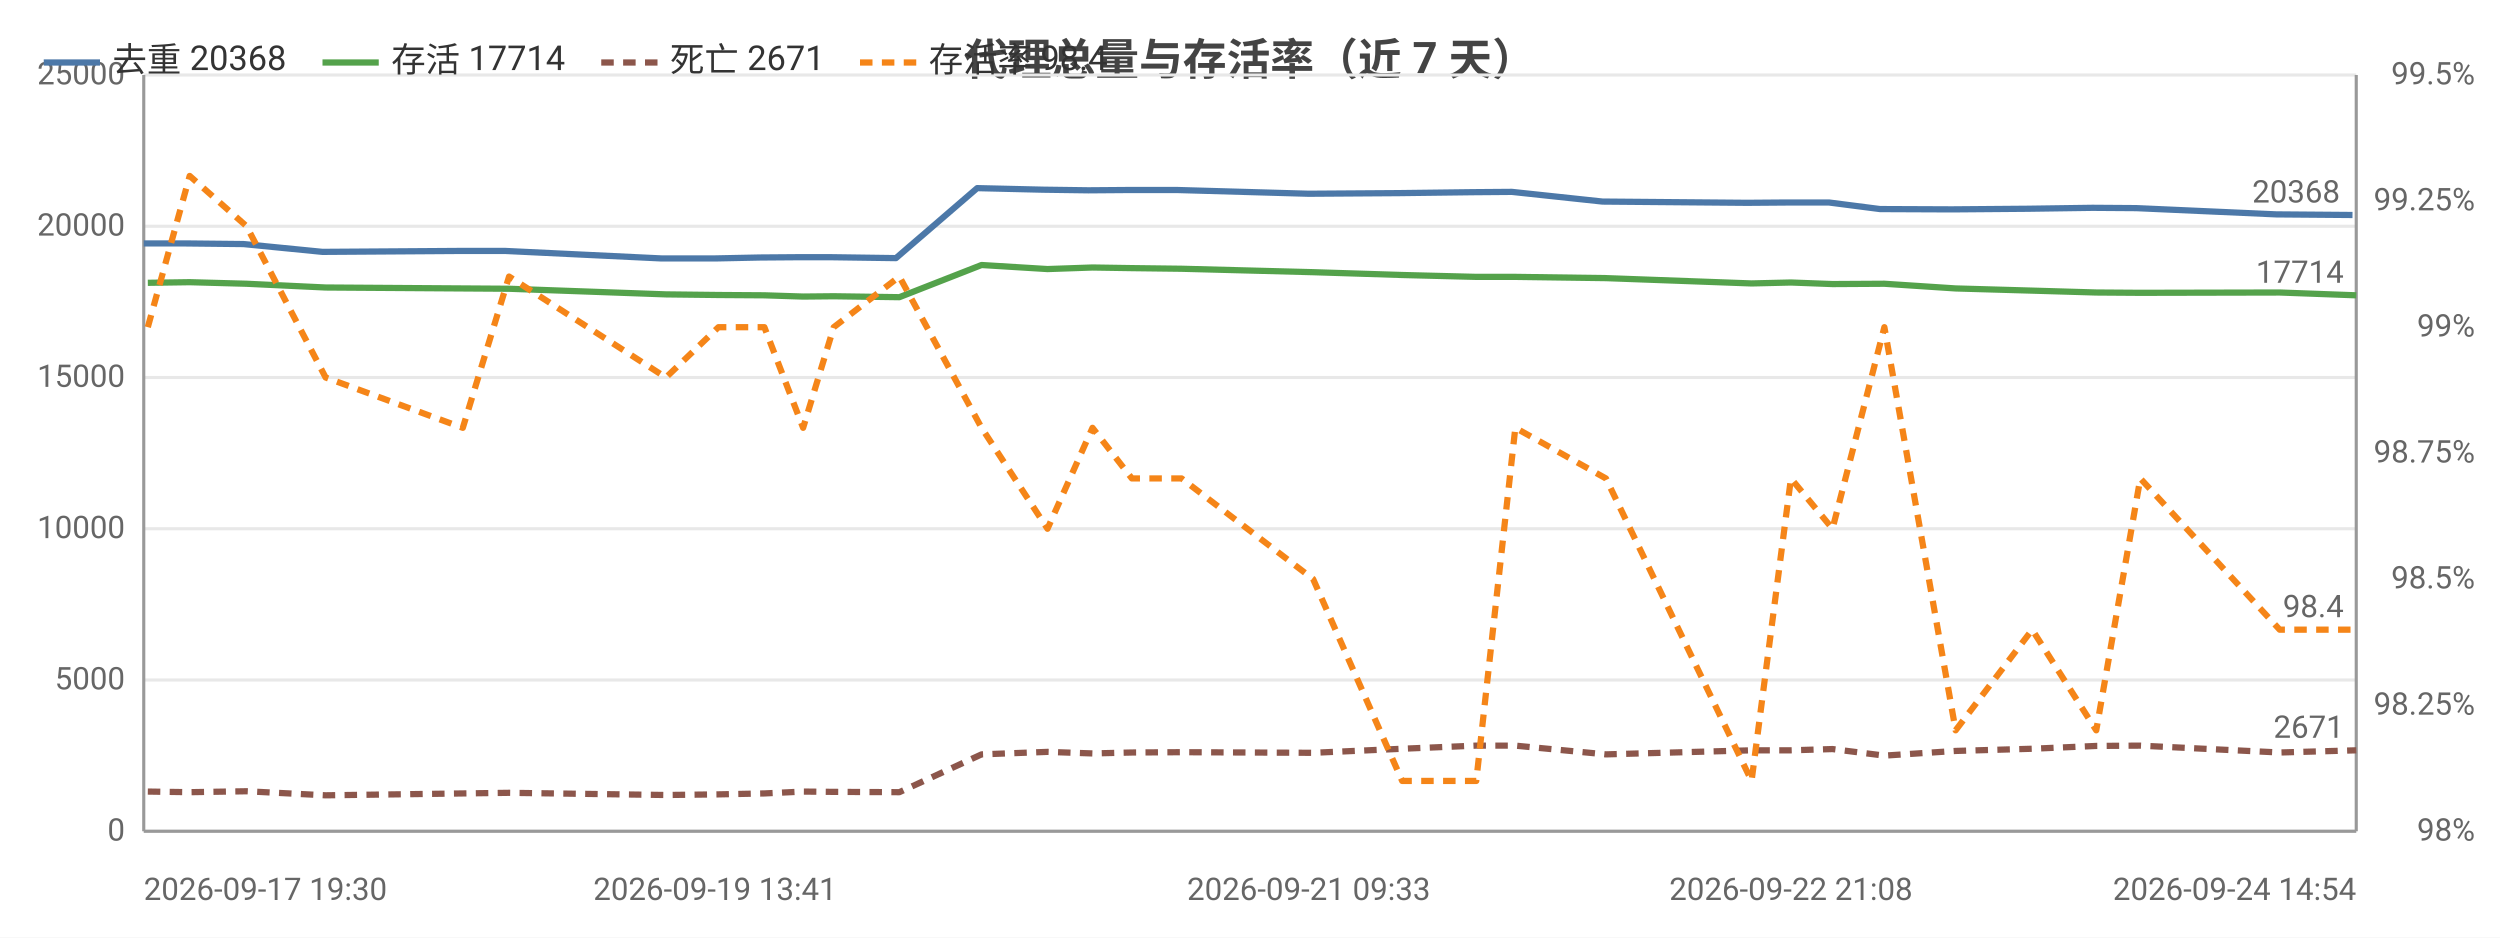
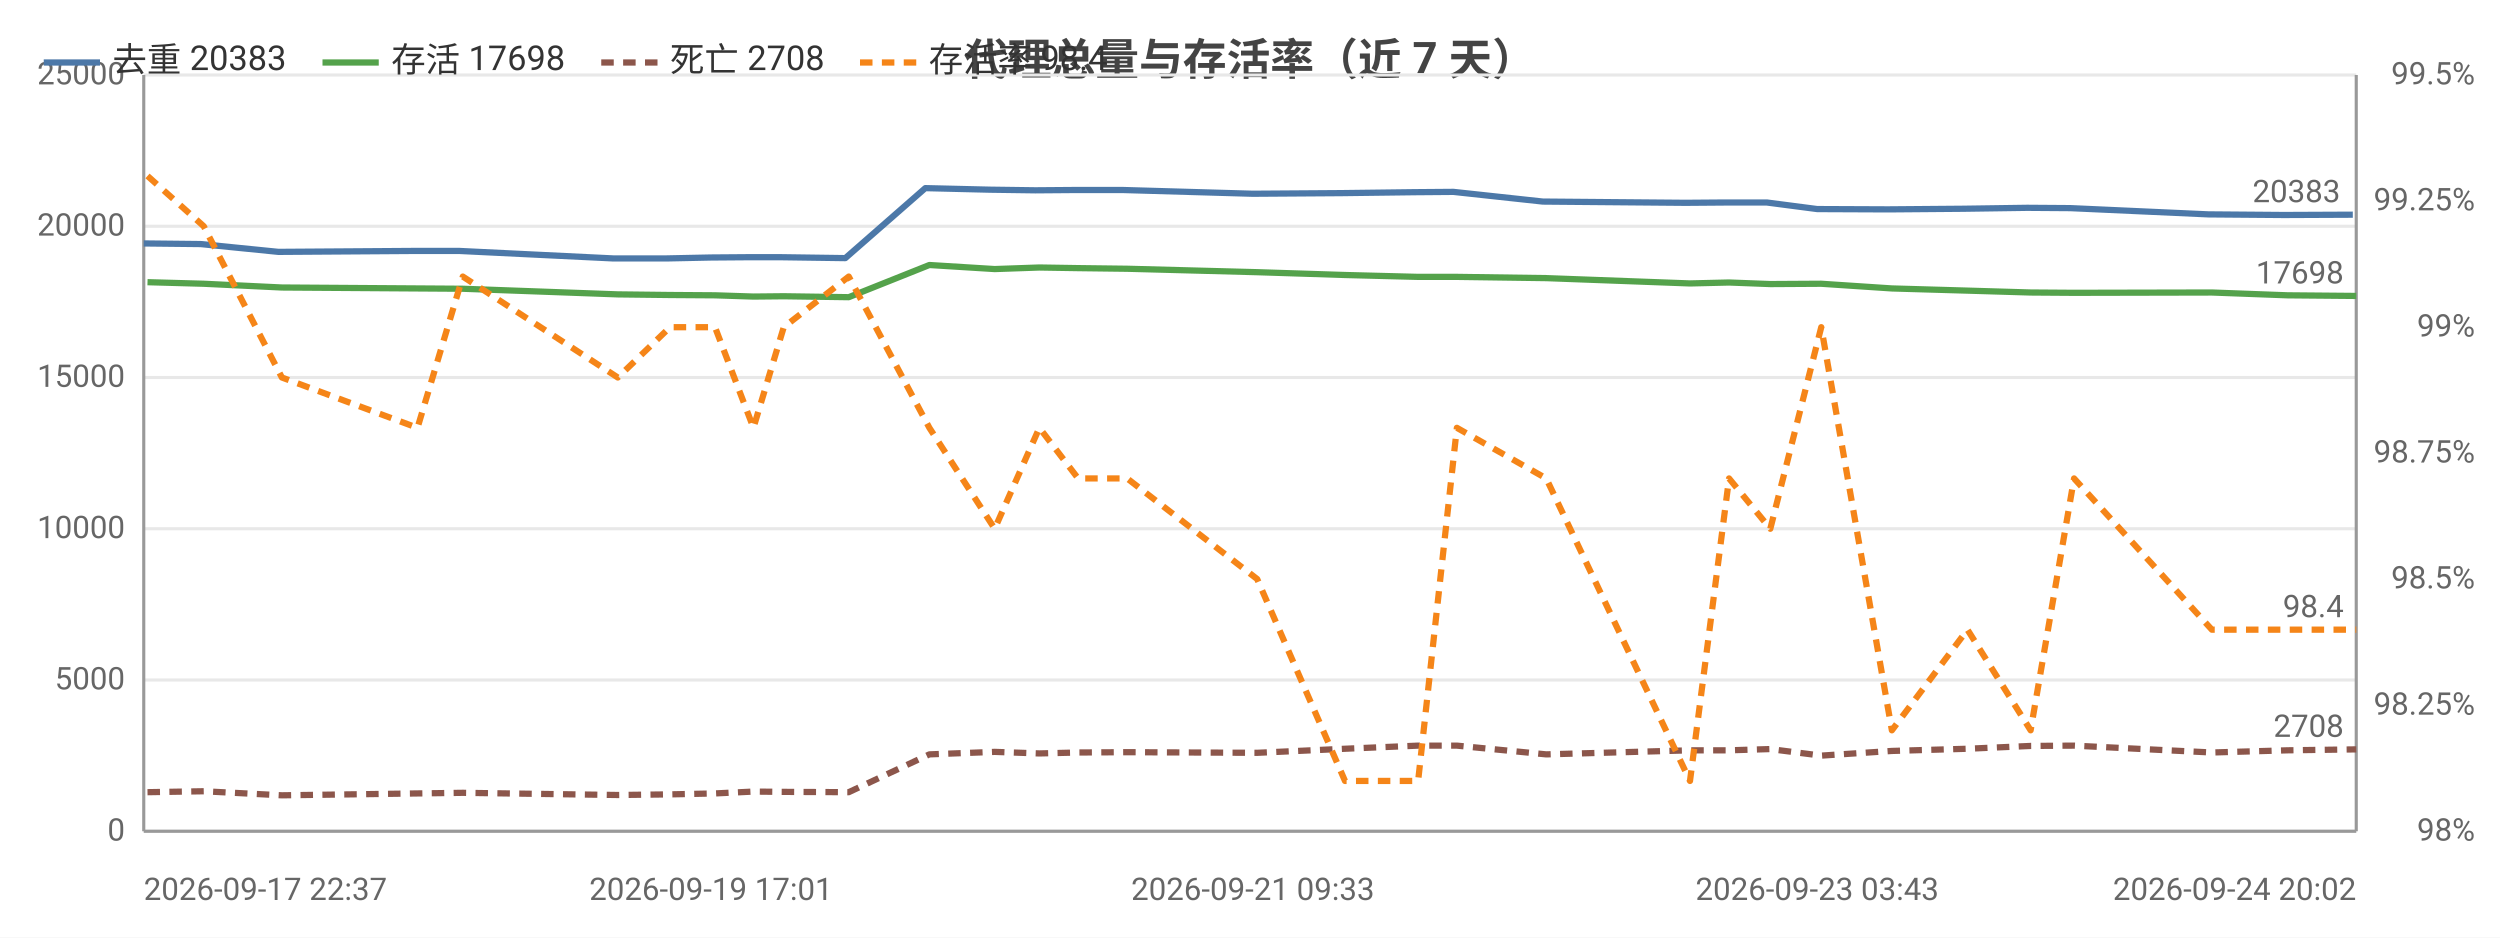
<svg xmlns="http://www.w3.org/2000/svg" width="800" height="300" viewBox="0 0 800 300">
  <rect width="800" height="300" fill="#ffffff" />
  <style>text{font-family:system-ui,-apple-system,'Segoe UI',Roboto,'PingFang SC','Microsoft YaHei','Noto Sans CJK SC',sans-serif}.g{stroke:#e8e8e8;stroke-width:1}.a{stroke:#999;stroke-width:1}.t{font-size:10px;fill:#666}.m{font-size:10px;text-anchor:middle;fill:#666}.e{font-size:10px;text-anchor:end;fill:#666}.l{font-size:11px;fill:#333}.tt{font-size:14px;font-weight:600;text-anchor:middle;fill:#444}.em{font-size:13px;text-anchor:middle;fill:#999}</style>
  <text class="tt" x="400.0" y="24">代理总量与存活率（近 7 天）</text>
  <line class="g" x1="46" y1="266" x2="754" y2="266" />
  <text class="e" x="40" y="269">0</text>
  <line class="g" x1="46" y1="217.6" x2="754" y2="217.6" />
  <text class="e" x="40" y="220.6">5000</text>
  <line class="g" x1="46" y1="169.2" x2="754" y2="169.2" />
  <text class="e" x="40" y="172.2">10000</text>
  <line class="g" x1="46" y1="120.8" x2="754" y2="120.8" />
  <text class="e" x="40" y="123.8">15000</text>
  <line class="g" x1="46" y1="72.4" x2="754" y2="72.4" />
  <text class="e" x="40" y="75.4">20000</text>
  <line class="g" x1="46" y1="24" x2="754" y2="24" />
  <text class="e" x="40" y="27">25000</text>
  <text class="e" x="792" y="269">98%</text>
  <text class="e" x="792" y="228.7">98.25%</text>
  <text class="e" x="792" y="188.3">98.5%</text>
  <text class="e" x="792" y="148">98.75%</text>
  <text class="e" x="792" y="107.7">99%</text>
  <text class="e" x="792" y="67.3">99.25%</text>
  <text class="e" x="792" y="27">99.5%</text>
  <line class="a" x1="754" y1="24" x2="754" y2="266" />
  <line class="a" x1="46" y1="24" x2="46" y2="266" />
  <line class="a" x1="46" y1="266" x2="754" y2="266" />
-   <polyline fill="none" stroke="#4c78a8" stroke-width="2" stroke-linejoin="round" points="46,77.9 59.5,77.9 77.9,78.1 103.2,80.6 147.1,80.3 161.7,80.3 211.7,82.7 228.8,82.7 243.2,82.4 256.0,82.3 265.5,82.3 286.7,82.6 312.7,60.2 333.8,60.7 348.3,60.9 361.1,60.8 376.7,60.8 418.8,62.0 447.6,61.8 471.2,61.5 483.8,61.4 512.8,64.5 559.1,64.9 571.7,64.8 585.3,64.8 601.6,66.9 624.6,67.0 648.9,66.8 669.6,66.5 683.6,66.6 728.4,68.6 752.8,68.8" />
+   <polyline fill="none" stroke="#4c78a8" stroke-width="2" stroke-linejoin="round" points="46,77.9 64.2,78.1 89.1,80.6 132.5,80.3 147.0,80.3 196.3,82.7 213.2,82.7 227.5,82.4 240.1,82.3 249.4,82.3 270.5,82.6 296.1,60.2 316.9,60.7 331.3,60.9 343.9,60.8 359.3,60.8 400.9,62.0 429.3,61.8 452.7,61.5 465.1,61.4 493.7,64.5 539.4,64.9 551.9,64.8 565.4,64.8 581.5,66.9 604.2,67.0 628.2,66.8 648.7,66.5 662.5,66.6 706.7,68.6 730.9,68.8 752.9,68.7" />
  <circle cx="46" cy="77.9" r="4" fill="transparent" />
-   <circle cx="77.9" cy="78.1" r="4" fill="transparent" />
-   <circle cx="103.2" cy="80.6" r="4" fill="transparent" />
-   <circle cx="161.7" cy="80.3" r="4" fill="transparent" />
-   <circle cx="228.8" cy="82.7" r="4" fill="transparent" />
-   <circle cx="243.2" cy="82.4" r="4" fill="transparent" />
-   <circle cx="265.5" cy="82.3" r="4" fill="transparent" />
-   <circle cx="286.7" cy="82.6" r="4" fill="transparent" />
-   <circle cx="333.8" cy="60.7" r="4" fill="transparent" />
-   <circle cx="361.1" cy="60.8" r="4" fill="transparent" />
-   <circle cx="376.7" cy="60.8" r="4" fill="transparent" />
-   <circle cx="447.6" cy="61.8" r="4" fill="transparent" />
-   <circle cx="483.8" cy="61.4" r="4" fill="transparent" />
-   <circle cx="512.8" cy="64.5" r="4" fill="transparent" />
-   <circle cx="571.7" cy="64.8" r="4" fill="transparent" />
-   <circle cx="585.3" cy="64.8" r="4" fill="transparent" />
-   <circle cx="624.6" cy="67.0" r="4" fill="transparent" />
-   <circle cx="669.6" cy="66.5" r="4" fill="transparent" />
-   <circle cx="683.6" cy="66.6" r="4" fill="transparent" />
-   <circle cx="752.8" cy="68.8" r="4" fill="transparent" />
-   <text class="t" x="748.8" y="64.8" text-anchor="end" fill="#4c78a8">20368</text>
-   <polyline fill="none" stroke="#54a24b" stroke-width="2" stroke-linejoin="round" points="47.3,90.5 60.7,90.3 78.9,90.8 104.2,92.0 148.1,92.3 162.9,92.4 213.1,94.2 229.9,94.4 244.6,94.5 257.0,94.9 266.8,94.8 287.8,95.1 314.1,84.8 335.2,86.1 349.6,85.6 362.2,85.8 378.1,86.0 420.2,87.1 448.7,88.0 472.4,88.6 484.9,88.6 513.9,89.0 560.5,90.7 573.1,90.4 586.4,90.9 603.0,90.8 625.8,92.3 650.3,93.0 670.8,93.6 684.9,93.7 729.5,93.6 754,94.5" />
-   <circle cx="47.3" cy="90.5" r="4" fill="transparent" />
-   <circle cx="78.9" cy="90.8" r="4" fill="transparent" />
-   <circle cx="104.2" cy="92.0" r="4" fill="transparent" />
-   <circle cx="162.9" cy="92.4" r="4" fill="transparent" />
-   <circle cx="229.9" cy="94.4" r="4" fill="transparent" />
-   <circle cx="244.6" cy="94.5" r="4" fill="transparent" />
-   <circle cx="266.8" cy="94.8" r="4" fill="transparent" />
-   <circle cx="287.8" cy="95.1" r="4" fill="transparent" />
-   <circle cx="335.2" cy="86.1" r="4" fill="transparent" />
-   <circle cx="362.2" cy="85.8" r="4" fill="transparent" />
-   <circle cx="378.1" cy="86.0" r="4" fill="transparent" />
-   <circle cx="448.7" cy="88.0" r="4" fill="transparent" />
-   <circle cx="484.9" cy="88.6" r="4" fill="transparent" />
-   <circle cx="513.9" cy="89.0" r="4" fill="transparent" />
-   <circle cx="573.1" cy="90.4" r="4" fill="transparent" />
-   <circle cx="586.4" cy="90.9" r="4" fill="transparent" />
-   <circle cx="625.8" cy="92.3" r="4" fill="transparent" />
-   <circle cx="670.8" cy="93.6" r="4" fill="transparent" />
-   <circle cx="684.9" cy="93.7" r="4" fill="transparent" />
-   <circle cx="754" cy="94.5" r="4" fill="transparent" />
-   <text class="t" x="750" y="90.5" text-anchor="end" fill="#54a24b">17714</text>
-   <polyline fill="none" stroke="#8c564b" stroke-width="2" stroke-dasharray="4,3" stroke-linejoin="round" points="47.3,253.3 60.7,253.5 78.9,253.2 104.2,254.5 148.1,253.9 162.9,253.7 213.1,254.4 229.9,254.2 244.6,253.9 257.0,253.3 266.8,253.4 287.8,253.5 314.1,241.4 335.2,240.6 349.6,241.1 362.2,240.8 378.1,240.7 420.2,240.9 448.7,239.6 472.4,238.6 484.9,238.6 513.9,241.4 560.5,240.1 573.1,240.1 586.4,239.7 603.0,241.8 625.8,240.3 650.3,239.6 670.8,238.7 684.9,238.6 729.5,240.8 754,240.1" />
-   <circle cx="47.3" cy="253.3" r="4" fill="transparent" />
-   <circle cx="78.9" cy="253.2" r="4" fill="transparent" />
-   <circle cx="104.2" cy="254.5" r="4" fill="transparent" />
-   <circle cx="162.9" cy="253.7" r="4" fill="transparent" />
-   <circle cx="229.9" cy="254.2" r="4" fill="transparent" />
-   <circle cx="244.6" cy="253.9" r="4" fill="transparent" />
-   <circle cx="266.8" cy="253.4" r="4" fill="transparent" />
-   <circle cx="287.8" cy="253.5" r="4" fill="transparent" />
-   <circle cx="335.2" cy="240.6" r="4" fill="transparent" />
-   <circle cx="362.2" cy="240.8" r="4" fill="transparent" />
-   <circle cx="378.1" cy="240.7" r="4" fill="transparent" />
-   <circle cx="448.7" cy="239.6" r="4" fill="transparent" />
-   <circle cx="484.9" cy="238.6" r="4" fill="transparent" />
-   <circle cx="513.9" cy="241.4" r="4" fill="transparent" />
-   <circle cx="573.1" cy="240.1" r="4" fill="transparent" />
-   <circle cx="586.4" cy="239.7" r="4" fill="transparent" />
-   <circle cx="625.8" cy="240.3" r="4" fill="transparent" />
-   <circle cx="670.8" cy="238.7" r="4" fill="transparent" />
-   <circle cx="684.9" cy="238.6" r="4" fill="transparent" />
-   <circle cx="754" cy="240.1" r="4" fill="transparent" />
-   <text class="t" x="750" y="236.1" text-anchor="end" fill="#8c564b">2671</text>
-   <polyline fill="none" stroke="#f58518" stroke-width="2" stroke-dasharray="4,3" stroke-linejoin="round" points="47.3,104.7 60.7,56.3 78.9,72.4 104.2,120.8 148.1,136.9 162.9,88.5 213.1,120.8 229.9,104.7 244.6,104.7 257.0,136.9 266.8,104.7 287.8,88.5 314.1,136.9 335.2,169.2 349.6,136.9 362.2,153.1 378.1,153.1 420.2,185.3 448.7,249.9 472.4,249.9 484.9,136.9 513.9,153.1 560.5,249.9 573.1,153.1 586.4,169.2 603.0,104.7 625.8,233.7 650.3,201.5 670.8,233.7 684.9,153.1 729.5,201.5 754,201.5" />
-   <circle cx="47.3" cy="104.7" r="4" fill="transparent" />
-   <circle cx="78.9" cy="72.4" r="4" fill="transparent" />
-   <circle cx="104.2" cy="120.8" r="4" fill="transparent" />
-   <circle cx="162.9" cy="88.5" r="4" fill="transparent" />
-   <circle cx="229.9" cy="104.7" r="4" fill="transparent" />
-   <circle cx="244.6" cy="104.7" r="4" fill="transparent" />
-   <circle cx="266.8" cy="104.7" r="4" fill="transparent" />
-   <circle cx="287.8" cy="88.5" r="4" fill="transparent" />
-   <circle cx="335.2" cy="169.2" r="4" fill="transparent" />
-   <circle cx="362.2" cy="153.1" r="4" fill="transparent" />
-   <circle cx="378.1" cy="153.1" r="4" fill="transparent" />
-   <circle cx="448.7" cy="249.9" r="4" fill="transparent" />
-   <circle cx="484.9" cy="136.9" r="4" fill="transparent" />
-   <circle cx="513.9" cy="153.1" r="4" fill="transparent" />
-   <circle cx="573.1" cy="153.1" r="4" fill="transparent" />
-   <circle cx="586.4" cy="169.2" r="4" fill="transparent" />
-   <circle cx="625.8" cy="233.7" r="4" fill="transparent" />
-   <circle cx="670.8" cy="233.7" r="4" fill="transparent" />
-   <circle cx="684.9" cy="153.1" r="4" fill="transparent" />
+   <circle cx="89.1" cy="80.6" r="4" fill="transparent" />
+   <circle cx="132.5" cy="80.3" r="4" fill="transparent" />
+   <circle cx="196.3" cy="82.7" r="4" fill="transparent" />
+   <circle cx="227.5" cy="82.4" r="4" fill="transparent" />
+   <circle cx="240.1" cy="82.3" r="4" fill="transparent" />
+   <circle cx="270.5" cy="82.6" r="4" fill="transparent" />
+   <circle cx="296.1" cy="60.2" r="4" fill="transparent" />
+   <circle cx="331.3" cy="60.9" r="4" fill="transparent" />
+   <circle cx="359.3" cy="60.8" r="4" fill="transparent" />
+   <circle cx="400.9" cy="62.0" r="4" fill="transparent" />
+   <circle cx="452.7" cy="61.5" r="4" fill="transparent" />
+   <circle cx="493.7" cy="64.5" r="4" fill="transparent" />
+   <circle cx="539.4" cy="64.9" r="4" fill="transparent" />
+   <circle cx="565.4" cy="64.8" r="4" fill="transparent" />
+   <circle cx="581.5" cy="66.9" r="4" fill="transparent" />
+   <circle cx="628.2" cy="66.8" r="4" fill="transparent" />
+   <circle cx="662.5" cy="66.6" r="4" fill="transparent" />
+   <circle cx="706.7" cy="68.6" r="4" fill="transparent" />
+   <circle cx="752.9" cy="68.7" r="4" fill="transparent" />
+   <text class="t" x="748.9" y="64.7" text-anchor="end" fill="#4c78a8">20383</text>
+   <polyline fill="none" stroke="#54a24b" stroke-width="2" stroke-linejoin="round" points="47.2,90.3 65.2,90.8 90.2,92.0 133.6,92.3 148.1,92.4 197.7,94.2 214.4,94.4 228.8,94.5 241.1,94.9 250.8,94.8 271.6,95.1 297.4,84.8 318.3,86.1 332.6,85.6 345.0,85.8 360.7,86.0 402.3,87.1 430.4,88.0 453.8,88.6 466.2,88.6 494.8,89.0 540.8,90.7 553.3,90.4 566.5,90.9 582.8,90.8 605.4,92.3 629.6,93.0 649.8,93.6 663.7,93.7 707.8,93.6 732.0,94.5 754,94.7" />
+   <circle cx="47.2" cy="90.3" r="4" fill="transparent" />
+   <circle cx="90.2" cy="92.0" r="4" fill="transparent" />
+   <circle cx="133.6" cy="92.3" r="4" fill="transparent" />
+   <circle cx="197.7" cy="94.2" r="4" fill="transparent" />
+   <circle cx="228.8" cy="94.5" r="4" fill="transparent" />
+   <circle cx="241.1" cy="94.9" r="4" fill="transparent" />
+   <circle cx="271.6" cy="95.1" r="4" fill="transparent" />
+   <circle cx="297.4" cy="84.8" r="4" fill="transparent" />
+   <circle cx="332.6" cy="85.6" r="4" fill="transparent" />
+   <circle cx="360.7" cy="86.0" r="4" fill="transparent" />
+   <circle cx="402.3" cy="87.1" r="4" fill="transparent" />
+   <circle cx="453.8" cy="88.6" r="4" fill="transparent" />
+   <circle cx="494.8" cy="89.0" r="4" fill="transparent" />
+   <circle cx="540.8" cy="90.7" r="4" fill="transparent" />
+   <circle cx="566.5" cy="90.9" r="4" fill="transparent" />
+   <circle cx="582.8" cy="90.8" r="4" fill="transparent" />
+   <circle cx="629.6" cy="93.0" r="4" fill="transparent" />
+   <circle cx="663.7" cy="93.7" r="4" fill="transparent" />
+   <circle cx="707.8" cy="93.6" r="4" fill="transparent" />
+   <circle cx="754" cy="94.7" r="4" fill="transparent" />
+   <text class="t" x="750" y="90.7" text-anchor="end" fill="#54a24b">17698</text>
+   <polyline fill="none" stroke="#8c564b" stroke-width="2" stroke-dasharray="4,3" stroke-linejoin="round" points="47.2,253.5 65.2,253.2 90.2,254.5 133.6,253.9 148.1,253.7 197.7,254.4 214.4,254.2 228.8,253.9 241.1,253.3 250.8,253.4 271.6,253.5 297.4,241.4 318.3,240.6 332.6,241.1 345.0,240.8 360.7,240.7 402.3,240.9 430.4,239.6 453.8,238.6 466.2,238.6 494.8,241.4 540.8,240.1 553.3,240.1 566.5,239.7 582.8,241.8 605.4,240.3 629.6,239.6 649.8,238.7 663.7,238.6 707.8,240.8 732.0,240.1 754,239.8" />
+   <circle cx="47.2" cy="253.5" r="4" fill="transparent" />
+   <circle cx="90.2" cy="254.5" r="4" fill="transparent" />
+   <circle cx="133.6" cy="253.9" r="4" fill="transparent" />
+   <circle cx="197.7" cy="254.4" r="4" fill="transparent" />
+   <circle cx="228.8" cy="253.9" r="4" fill="transparent" />
+   <circle cx="241.1" cy="253.3" r="4" fill="transparent" />
+   <circle cx="271.6" cy="253.5" r="4" fill="transparent" />
+   <circle cx="297.4" cy="241.4" r="4" fill="transparent" />
+   <circle cx="332.6" cy="241.1" r="4" fill="transparent" />
+   <circle cx="360.7" cy="240.7" r="4" fill="transparent" />
+   <circle cx="402.3" cy="240.9" r="4" fill="transparent" />
+   <circle cx="453.8" cy="238.6" r="4" fill="transparent" />
+   <circle cx="494.8" cy="241.4" r="4" fill="transparent" />
+   <circle cx="540.8" cy="240.1" r="4" fill="transparent" />
+   <circle cx="566.5" cy="239.7" r="4" fill="transparent" />
+   <circle cx="582.8" cy="241.8" r="4" fill="transparent" />
+   <circle cx="629.6" cy="239.6" r="4" fill="transparent" />
+   <circle cx="663.7" cy="238.6" r="4" fill="transparent" />
+   <circle cx="707.8" cy="240.8" r="4" fill="transparent" />
+   <circle cx="754" cy="239.8" r="4" fill="transparent" />
+   <text class="t" x="750" y="235.8" text-anchor="end" fill="#8c564b">2708</text>
+   <polyline fill="none" stroke="#f58518" stroke-width="2" stroke-dasharray="4,3" stroke-linejoin="round" points="47.2,56.3 65.2,72.4 90.2,120.8 133.6,136.9 148.1,88.5 197.7,120.8 214.4,104.7 228.8,104.7 241.1,136.9 250.8,104.7 271.6,88.5 297.4,136.9 318.3,169.2 332.6,136.9 345.0,153.1 360.7,153.1 402.3,185.3 430.4,249.9 453.8,249.9 466.2,136.9 494.8,153.1 540.8,249.9 553.3,153.1 566.5,169.2 582.8,104.7 605.4,233.7 629.6,201.5 649.8,233.7 663.7,153.1 707.8,201.5 732.0,201.5 754,201.5" />
+   <circle cx="47.2" cy="56.3" r="4" fill="transparent" />
+   <circle cx="90.2" cy="120.8" r="4" fill="transparent" />
+   <circle cx="133.6" cy="136.9" r="4" fill="transparent" />
+   <circle cx="197.7" cy="120.8" r="4" fill="transparent" />
+   <circle cx="228.8" cy="104.7" r="4" fill="transparent" />
+   <circle cx="241.1" cy="136.9" r="4" fill="transparent" />
+   <circle cx="271.6" cy="88.5" r="4" fill="transparent" />
+   <circle cx="297.4" cy="136.9" r="4" fill="transparent" />
+   <circle cx="332.6" cy="136.9" r="4" fill="transparent" />
+   <circle cx="360.7" cy="153.1" r="4" fill="transparent" />
+   <circle cx="402.3" cy="185.3" r="4" fill="transparent" />
+   <circle cx="453.8" cy="249.9" r="4" fill="transparent" />
+   <circle cx="494.8" cy="153.1" r="4" fill="transparent" />
+   <circle cx="540.8" cy="249.9" r="4" fill="transparent" />
+   <circle cx="566.5" cy="169.2" r="4" fill="transparent" />
+   <circle cx="582.8" cy="104.7" r="4" fill="transparent" />
+   <circle cx="629.6" cy="201.5" r="4" fill="transparent" />
+   <circle cx="663.7" cy="153.1" r="4" fill="transparent" />
+   <circle cx="707.8" cy="201.5" r="4" fill="transparent" />
  <circle cx="754" cy="201.5" r="4" fill="transparent" />
  <text class="t" x="750" y="197.5" text-anchor="end" fill="#f58518">98.4</text>
-   <text class="t" x="46" y="288">2026-09-17 19:30</text>
-   <text class="m" x="228.8" y="288">2026-09-19 13:41</text>
-   <text class="m" x="418.8" y="288">2026-09-21 09:33</text>
-   <text class="m" x="573.1" y="288">2026-09-22 21:08</text>
-   <text class="e" x="754" y="288">2026-09-24 14:54</text>
+   <text class="t" x="46" y="288">2026-09-17 22:37</text>
+   <text class="m" x="227.5" y="288">2026-09-19 17:01</text>
+   <text class="m" x="400.9" y="288">2026-09-21 09:33</text>
+   <text class="m" x="581.5" y="288">2026-09-23 03:43</text>
+   <text class="e" x="754" y="288">2026-09-24 20:02</text>
  <line x1="14" y1="20" x2="32" y2="20" stroke="#4c78a8" stroke-width="2" />
-   <text class="l" x="36" y="23">去重 20368</text>
+   <text class="l" x="36" y="23">去重 20383</text>
  <line x1="103.2" y1="20" x2="121.2" y2="20" stroke="#54a24b" stroke-width="2" />
-   <text class="l" x="125.2" y="23">存活 17714</text>
+   <text class="l" x="125.2" y="23">存活 17698</text>
  <line x1="192.4" y1="20" x2="210.4" y2="20" stroke="#8c564b" stroke-width="2" stroke-dasharray="4,3" />
-   <text class="l" x="214.4" y="23">死亡 2671</text>
+   <text class="l" x="214.4" y="23">死亡 2708</text>
  <line x1="275.2" y1="20" x2="293.2" y2="20" stroke="#f58518" stroke-width="2" stroke-dasharray="4,3" />
  <text class="l" x="297.2" y="23">存活率 98.4</text>
</svg>
